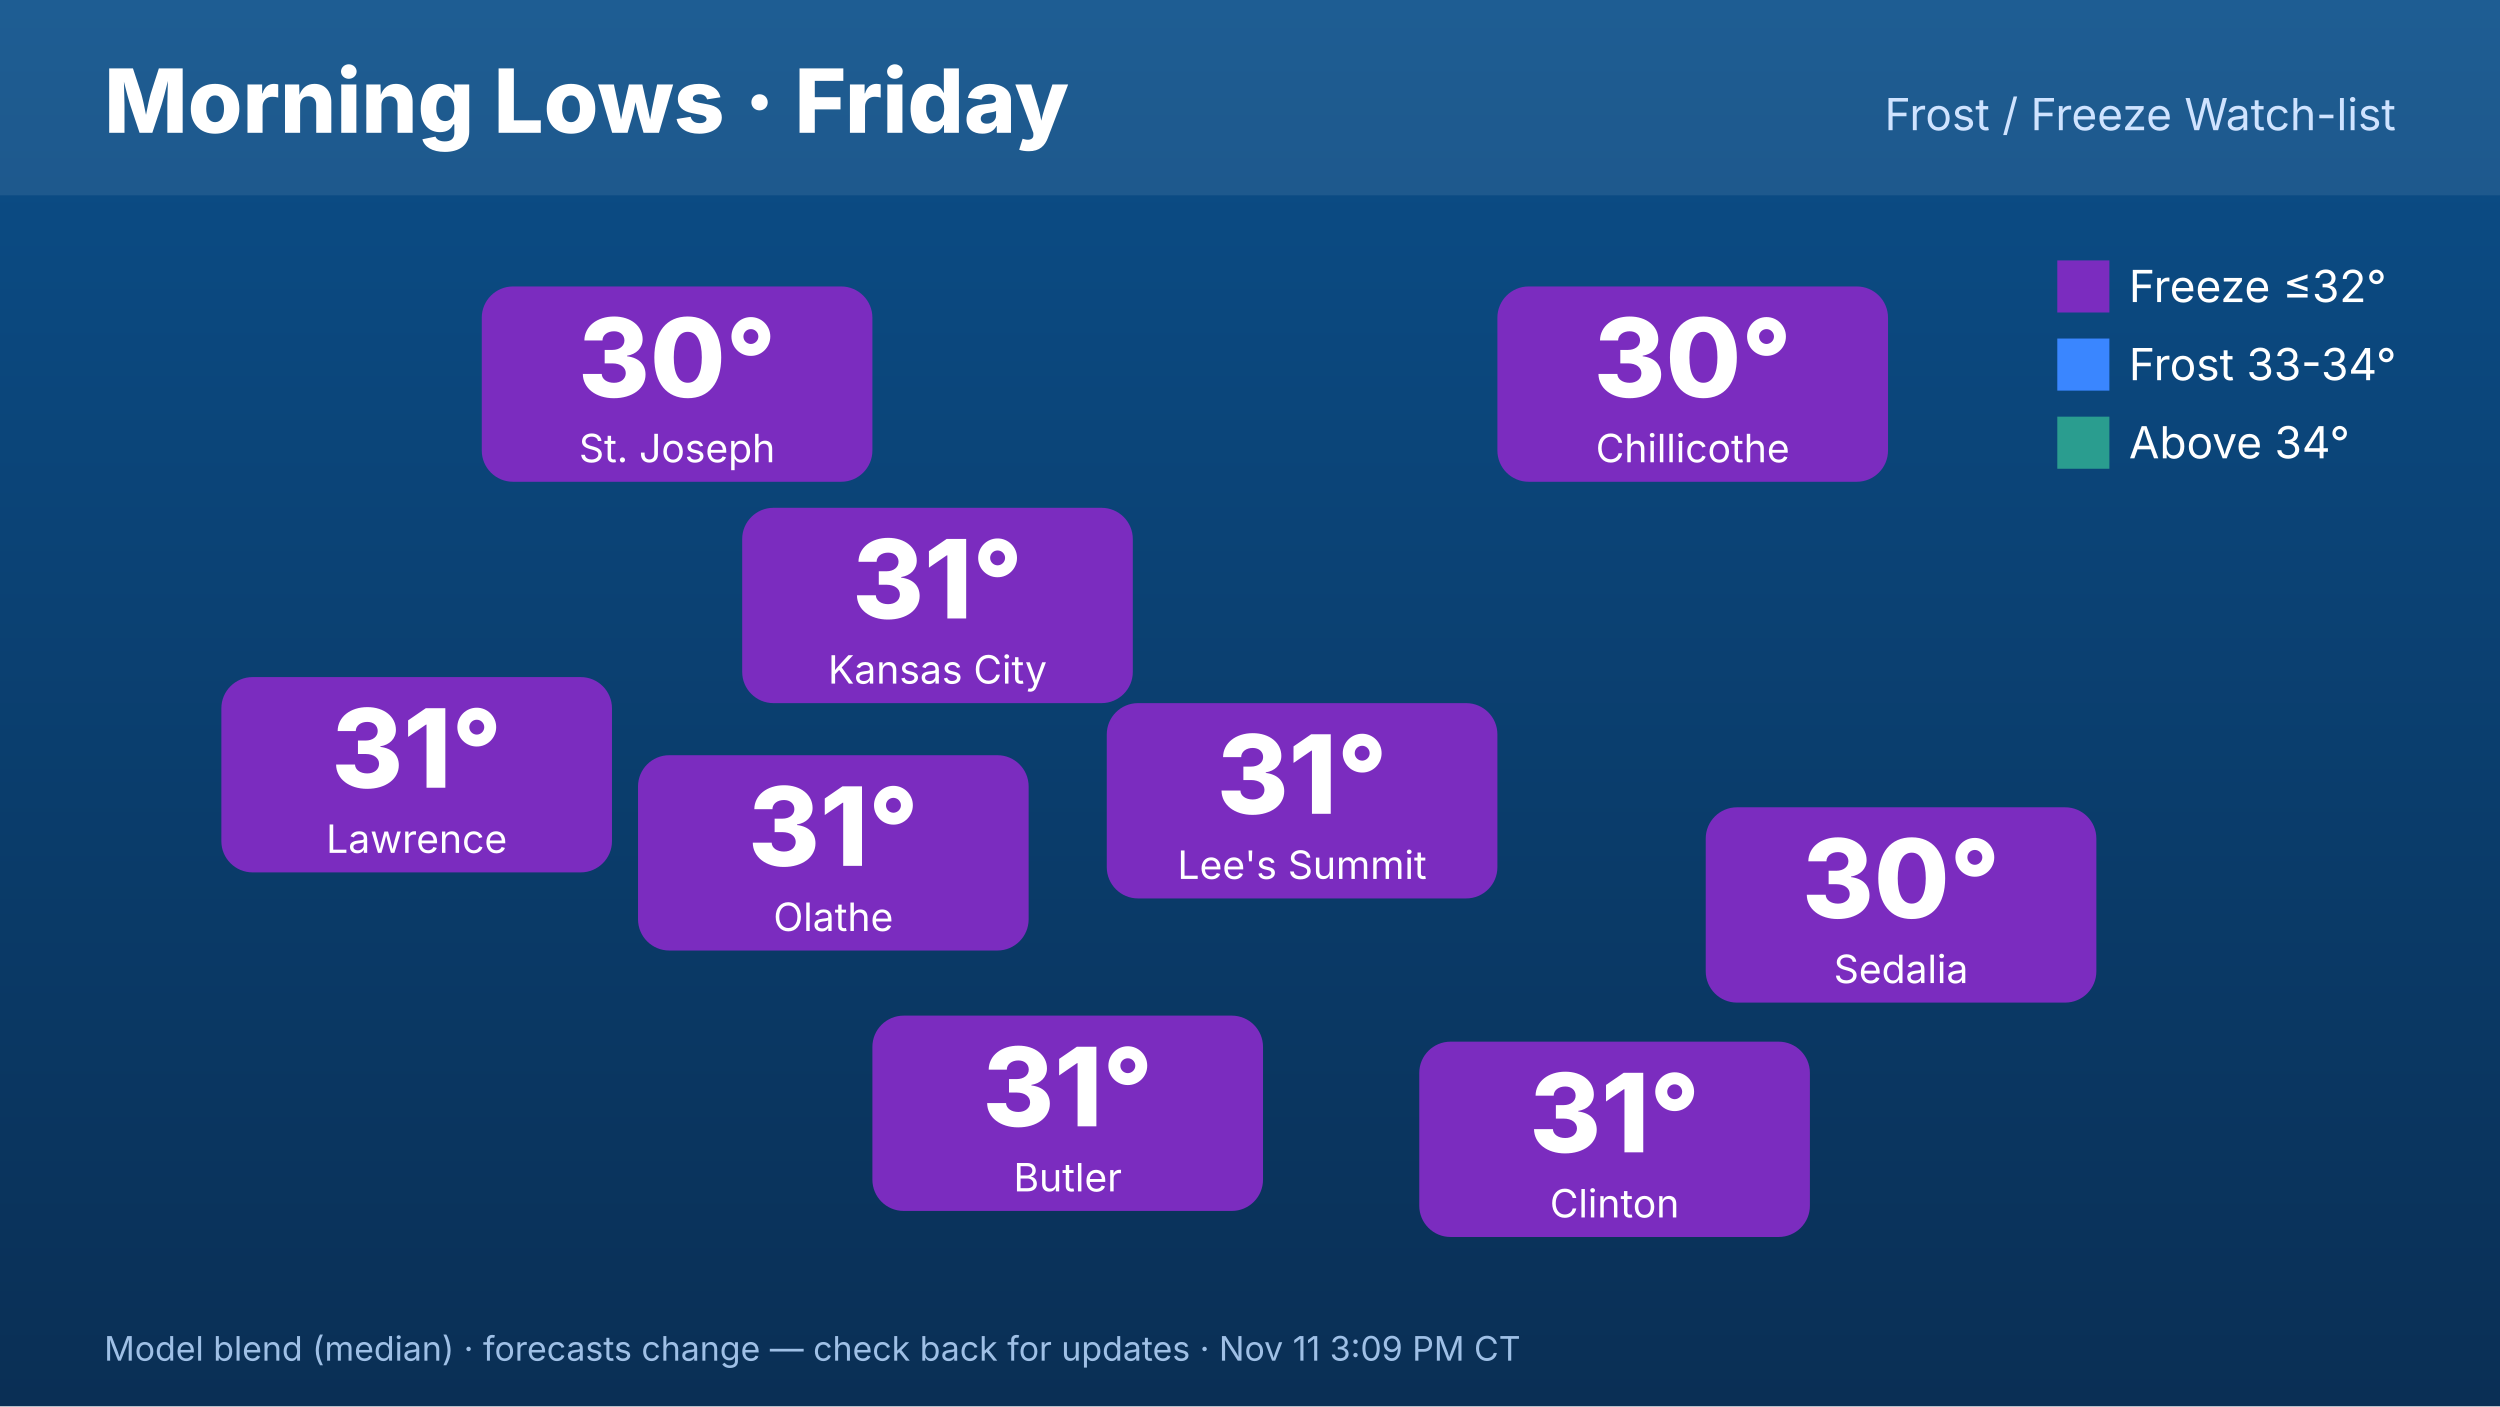
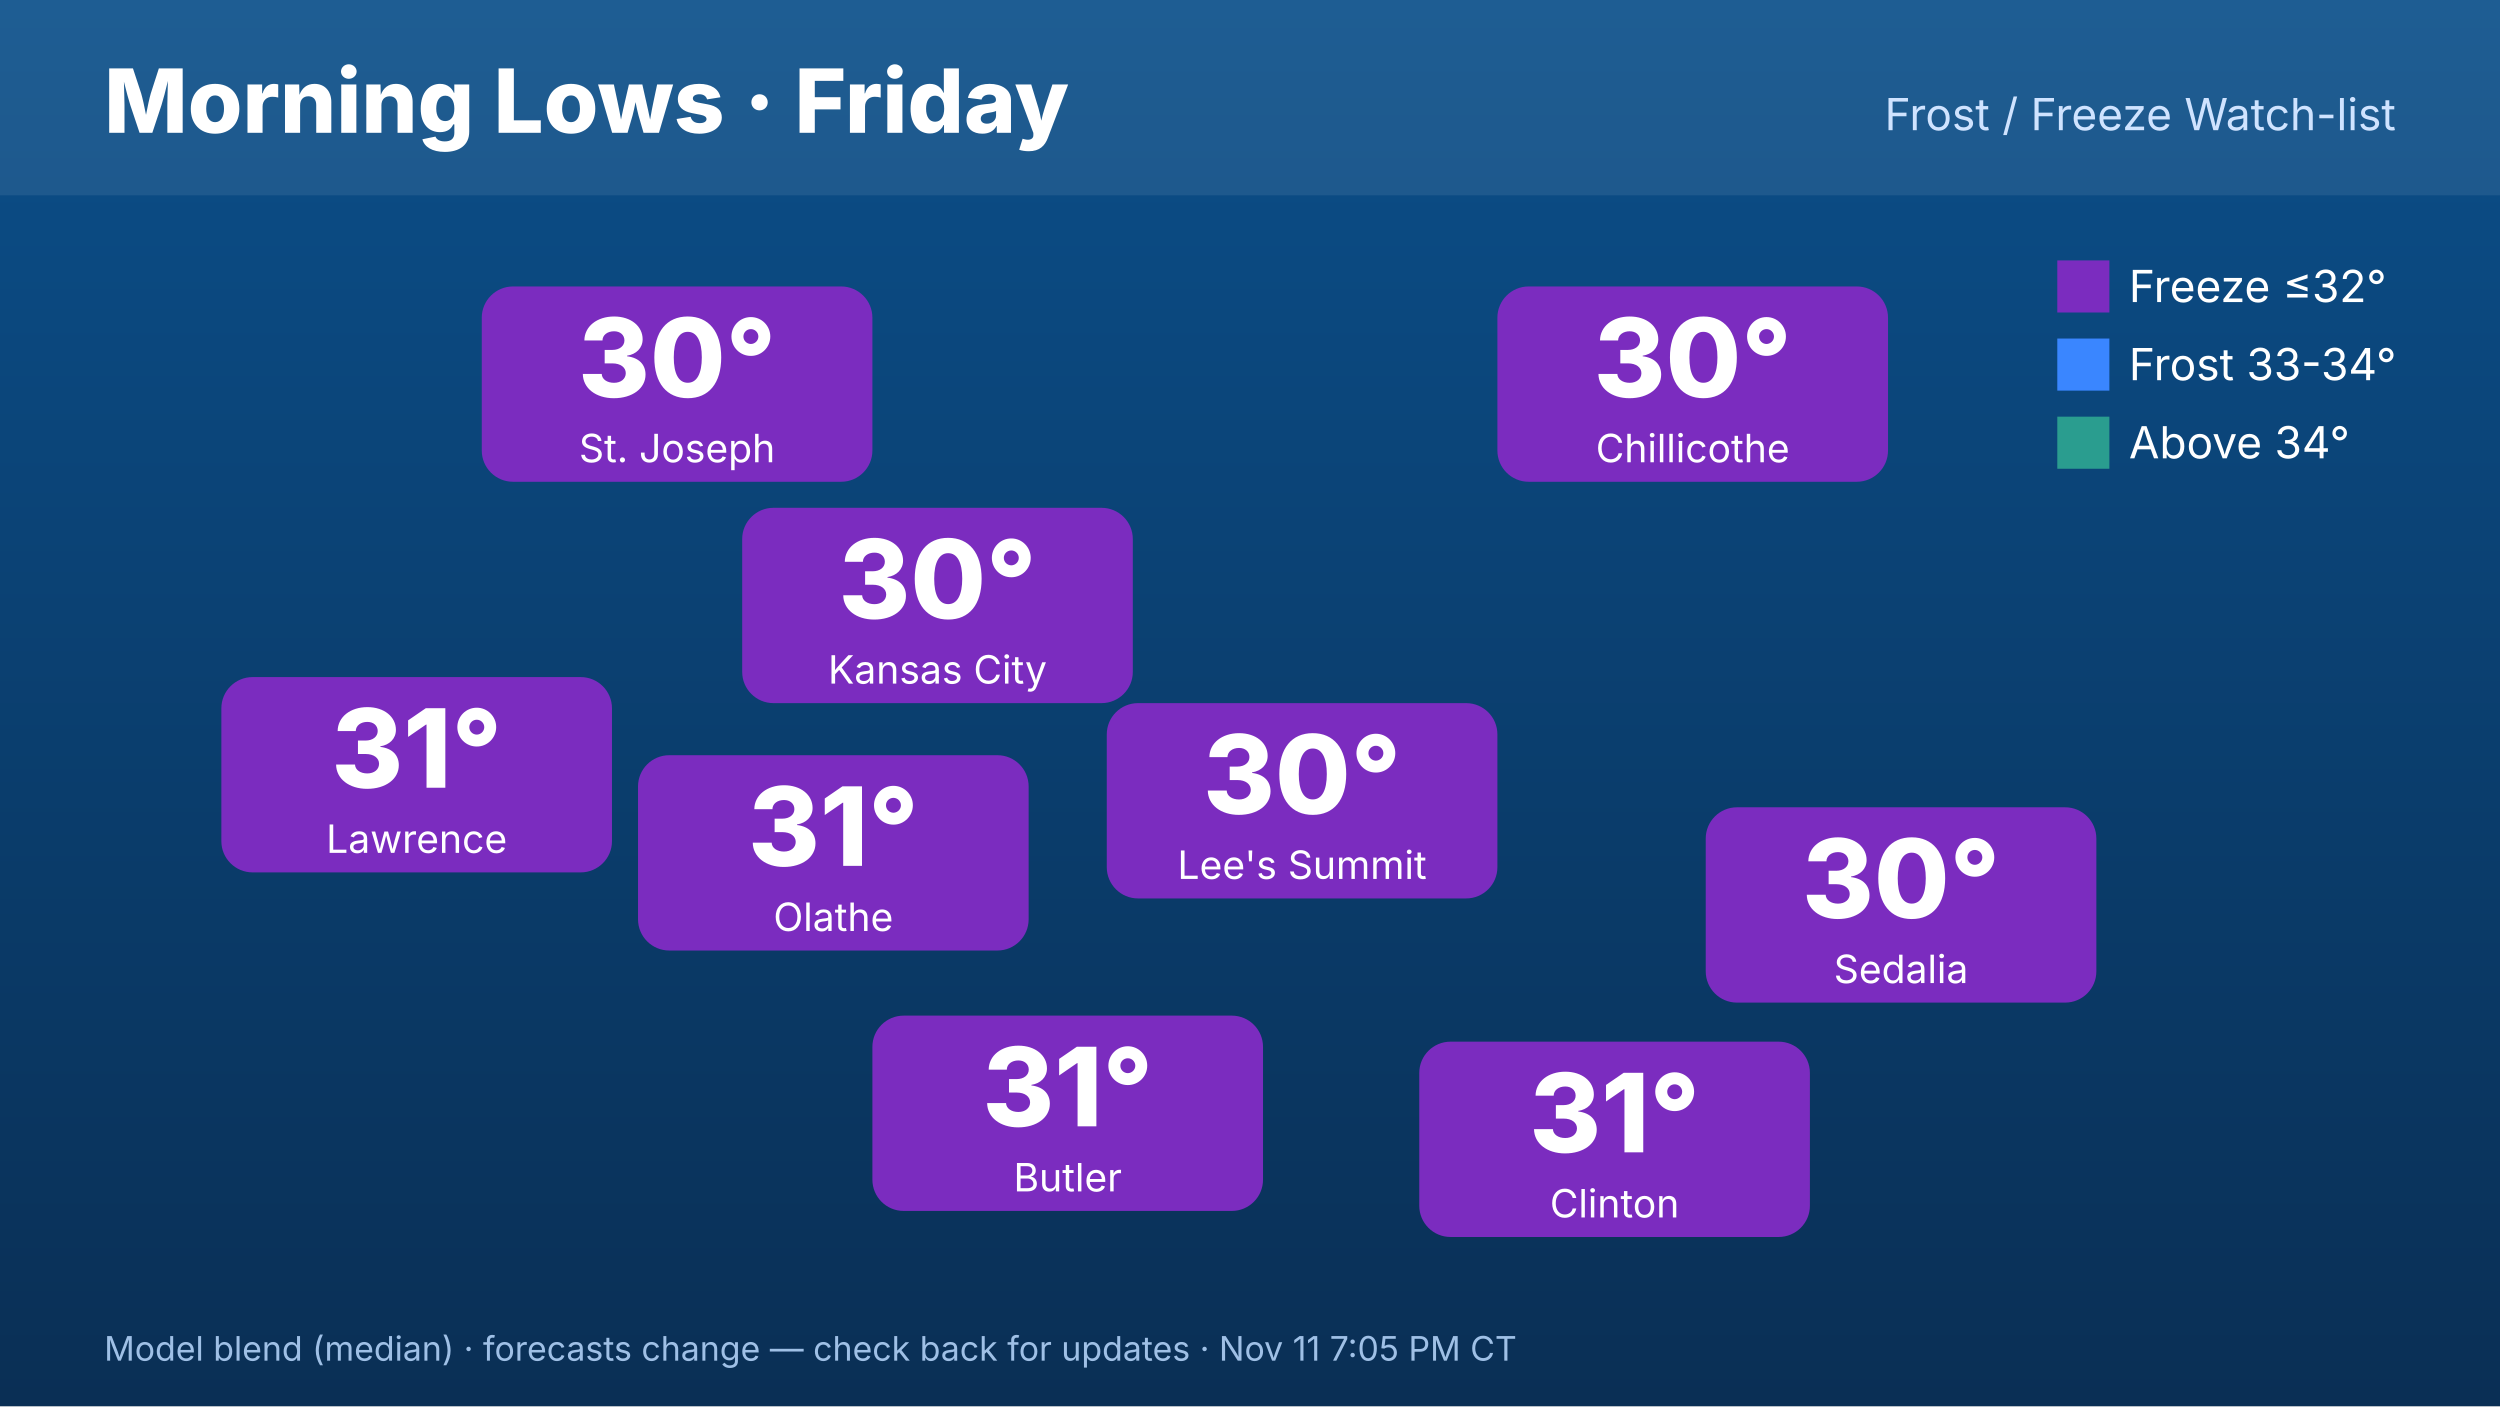
<svg xmlns="http://www.w3.org/2000/svg" width="1920" height="1080" viewBox="0 0 1920 1080" font-family="Inter,Helvetica,Arial,sans-serif">
  <defs>
    <linearGradient id="bg" x1="0" y1="0" x2="0" y2="1">
      <stop offset="0" stop-color="#0b4f8a" />
      <stop offset="1" stop-color="#0a2f55" />
    </linearGradient>
  </defs>
  <rect width="1920" height="1080" fill="url(#bg)" />
  <rect x="0" y="0" width="1920" height="150" fill="#ffffff" opacity=".08" />
  <text x="80" y="102" font-size="68" font-weight="800" fill="#fff">Morning Lows · Friday</text>
  <text x="1840" y="100" font-size="34" fill="#cfe3ff" text-anchor="end">Frost / Freeze Watch-list</text>
  <rect x="570" y="390" width="300" height="150" rx="24" fill="#7b2cbf" />
-   <text x="720" y="475" font-size="84" font-weight="800" fill="#fff" text-anchor="middle">31°</text>
+   <text x="720" y="475" font-size="84" font-weight="800" fill="#fff" text-anchor="middle">30°</text>
  <text x="720" y="525" font-size="30" fill="#fff" text-anchor="middle">Kansas City</text>
  <rect x="370" y="220" width="300" height="150" rx="24" fill="#7b2cbf" />
  <text x="520" y="305" font-size="84" font-weight="800" fill="#fff" text-anchor="middle">30°</text>
  <text x="520" y="355" font-size="30" fill="#fff" text-anchor="middle">St. Joseph</text>
  <rect x="170" y="520" width="300" height="150" rx="24" fill="#7b2cbf" />
  <text x="320" y="605" font-size="84" font-weight="800" fill="#fff" text-anchor="middle">31°</text>
  <text x="320" y="655" font-size="30" fill="#fff" text-anchor="middle">Lawrence</text>
  <rect x="1150" y="220" width="300" height="150" rx="24" fill="#7b2cbf" />
  <text x="1300" y="305" font-size="84" font-weight="800" fill="#fff" text-anchor="middle">30°</text>
  <text x="1300" y="355" font-size="30" fill="#fff" text-anchor="middle">Chillicothe</text>
  <rect x="1310" y="620" width="300" height="150" rx="24" fill="#7b2cbf" />
  <text x="1460" y="705" font-size="84" font-weight="800" fill="#fff" text-anchor="middle">30°</text>
  <text x="1460" y="755" font-size="30" fill="#fff" text-anchor="middle">Sedalia</text>
  <rect x="1090" y="800" width="300" height="150" rx="24" fill="#7b2cbf" />
  <text x="1240" y="885" font-size="84" font-weight="800" fill="#fff" text-anchor="middle">31°</text>
  <text x="1240" y="935" font-size="30" fill="#fff" text-anchor="middle">Clinton</text>
  <rect x="670" y="780" width="300" height="150" rx="24" fill="#7b2cbf" />
  <text x="820" y="865" font-size="84" font-weight="800" fill="#fff" text-anchor="middle">31°</text>
  <text x="820" y="915" font-size="30" fill="#fff" text-anchor="middle">Butler</text>
  <rect x="490" y="580" width="300" height="150" rx="24" fill="#7b2cbf" />
  <text x="640" y="665" font-size="84" font-weight="800" fill="#fff" text-anchor="middle">31°</text>
  <text x="640" y="715" font-size="30" fill="#fff" text-anchor="middle">Olathe</text>
  <rect x="850" y="540" width="300" height="150" rx="24" fill="#7b2cbf" />
-   <text x="1000" y="625" font-size="84" font-weight="800" fill="#fff" text-anchor="middle">31°</text>
+   <text x="1000" y="625" font-size="84" font-weight="800" fill="#fff" text-anchor="middle">30°</text>
  <text x="1000" y="675" font-size="30" fill="#fff" text-anchor="middle">Lee's Summit</text>
  <g font-size="34" fill="#fff">
    <rect x="1580" y="200" width="40" height="40" fill="#7b2cbf" />
    <text x="1635" y="232">Freeze ≤32°</text>
    <rect x="1580" y="260" width="40" height="40" fill="#3a86ff" />
    <text x="1635" y="292">Frost 33-34°</text>
    <rect x="1580" y="320" width="40" height="40" fill="#2a9d8f" />
    <text x="1635" y="352">Above 34°</text>
  </g>
-   <text x="80" y="1045" font-size="26" fill="#9fc0e6">Model blend (median) · forecasts change — check back for updates · Nov 11 3:09 PM CT</text>
+   <text x="80" y="1045" font-size="26" fill="#9fc0e6">Model blend (median) · forecasts change — check back for updates · Nov 11 7:05 PM CT</text>
</svg>
